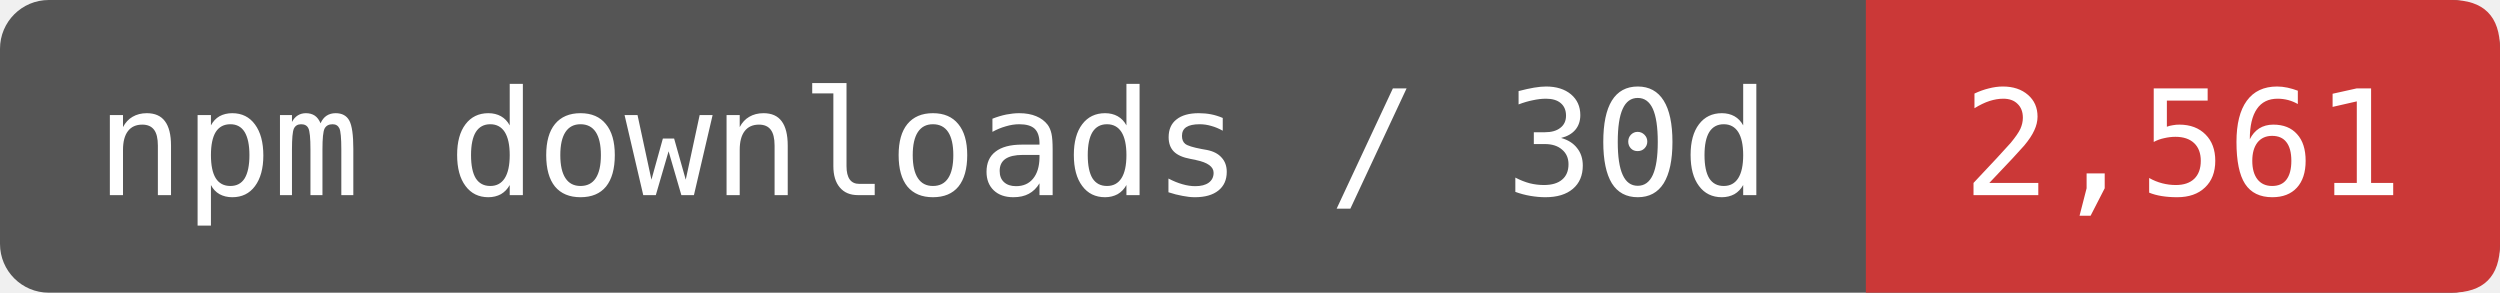
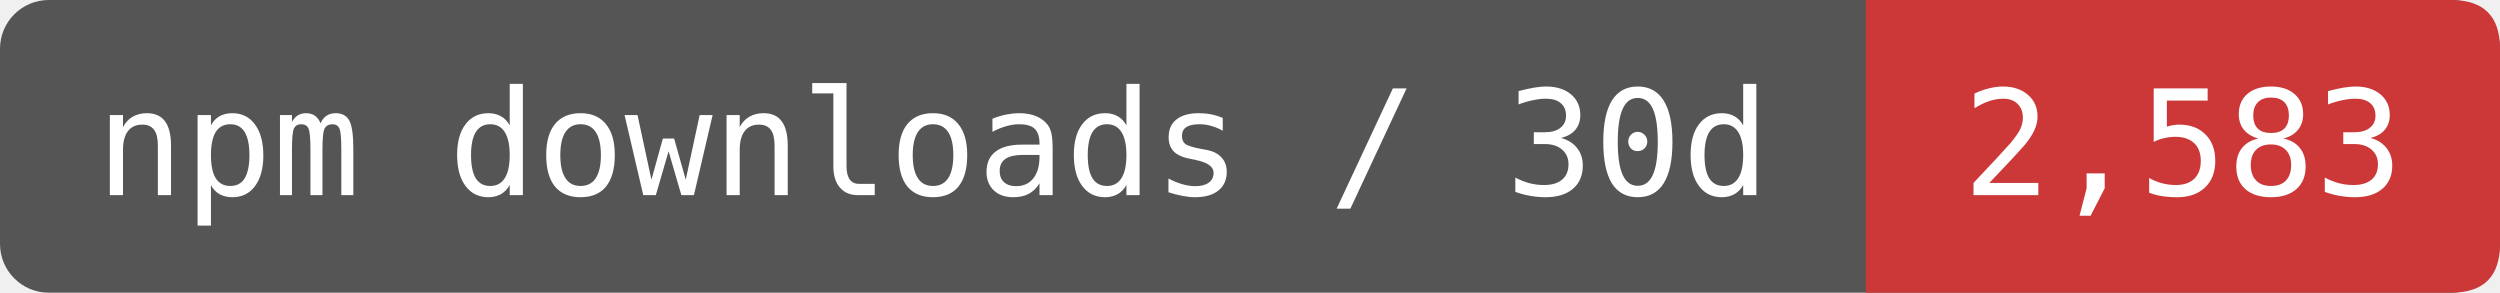
- <svg xmlns="http://www.w3.org/2000/svg" width="170.833" height="20" viewBox="0 0 205 24" role="img" aria-label="npm downloads / 30d: 2,561">
+ <svg xmlns="http://www.w3.org/2000/svg" width="170.833" height="20" viewBox="0 0 205 24" role="img" aria-label="npm downloads / 30d: 2,583">
  <rect width="205" height="24" rx="4" fill="#555" />
  <path d="M153 0H201Q205 0 205 4V20Q205 24 201 24H153Z" fill="#CB3837" />
  <g fill="#fff" font-family="DejaVu Sans Mono,monospace" font-size="12" text-anchor="middle">
    <text x="76.5" y="16">npm downloads / 30d</text>
-     <text x="179" y="16">2,561</text>
+     <text x="179" y="16">2,583</text>
  </g>
</svg>
